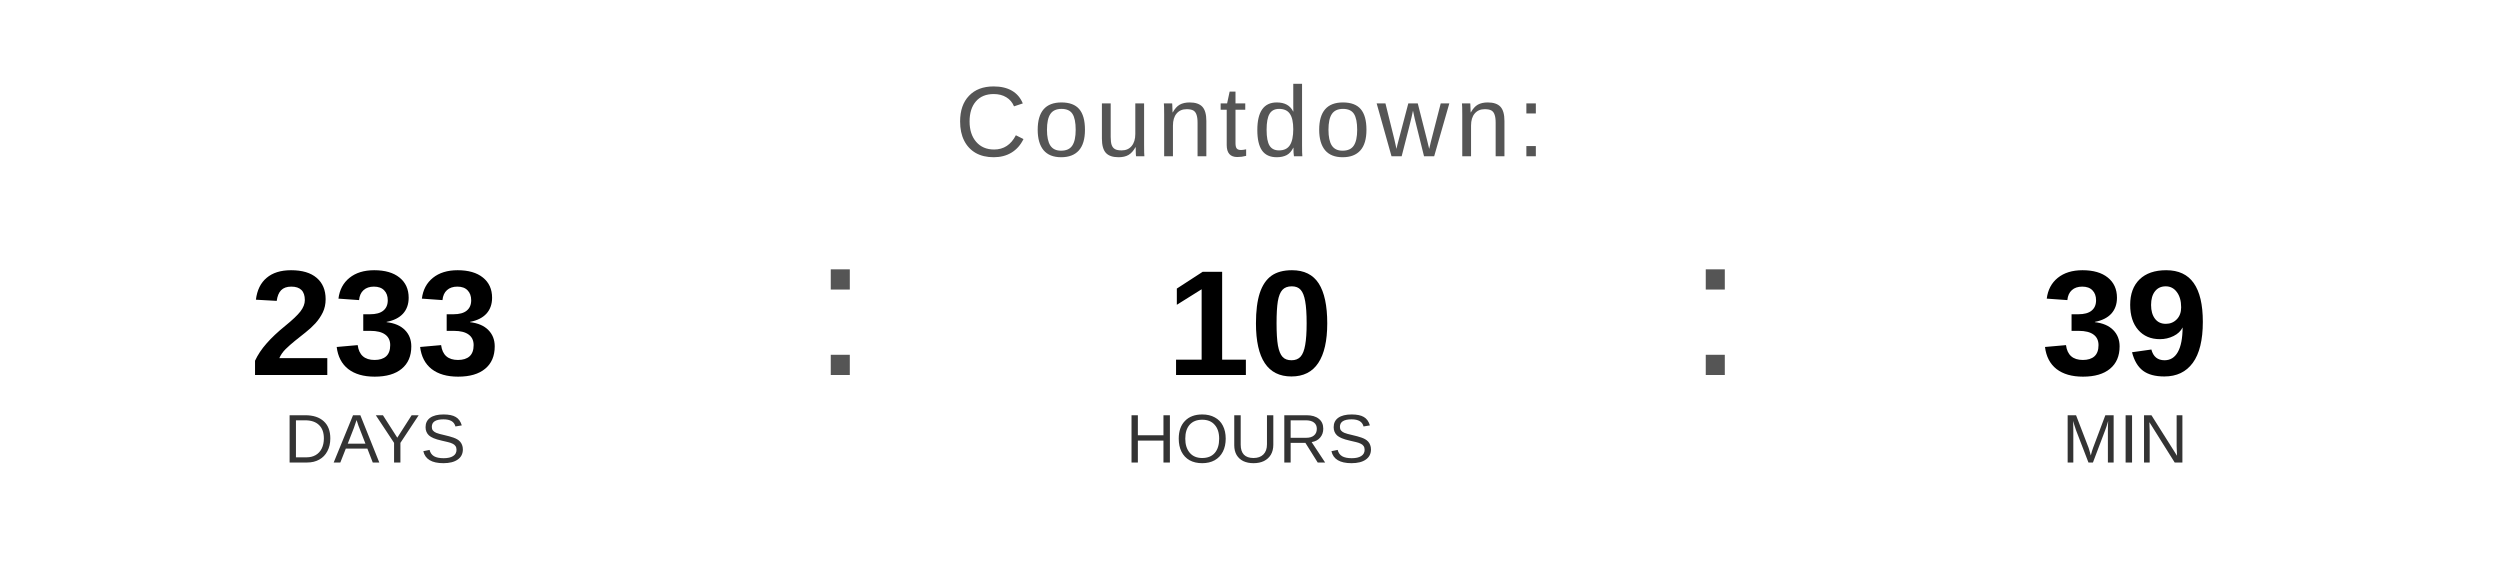
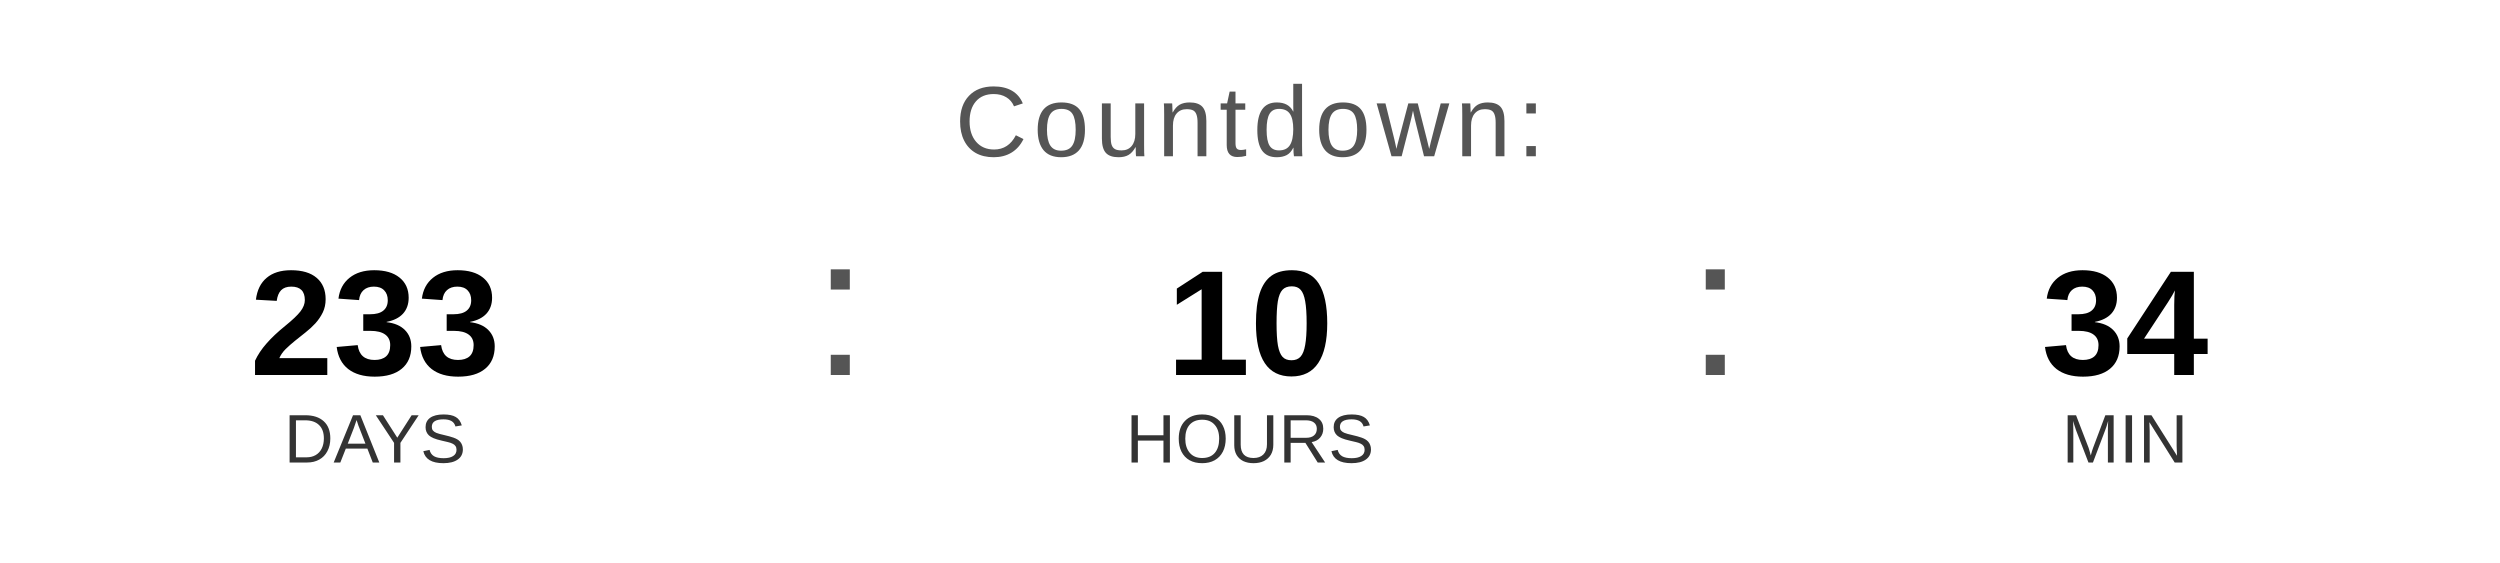
<svg xmlns="http://www.w3.org/2000/svg" width="400" height="90" viewBox="0 0 400 90">
  <text x="200" y="25" font-family="Arial, Helvetica, sans-serif" font-size="16" fill="#555555" text-anchor="middle" letter-spacing="1">
    Countdown:
  </text>
  <text x="60" y="60" font-family="Arial, Helvetica, sans-serif" font-size="24" font-weight="bold" fill="#000000" text-anchor="middle">233</text>
  <text x="60" y="74" font-family="Arial, Helvetica, sans-serif" font-size="11" fill="#333333" text-anchor="middle">DAYS</text>
  <text x="130" y="60" font-family="Arial, sans-serif" font-size="32" fill="#555555">:</text>
  <text x="200" y="60" font-family="Arial, Helvetica, sans-serif" font-size="24" font-weight="bold" fill="#000000" text-anchor="middle">10</text>
  <text x="200" y="74" font-family="Arial, Helvetica, sans-serif" font-size="11" fill="#333333" text-anchor="middle">HOURS</text>
  <text x="270" y="60" font-family="Arial, sans-serif" font-size="32" fill="#555555">:</text>
-   <text x="340" y="60" font-family="Arial, Helvetica, sans-serif" font-size="24" font-weight="bold" fill="#000000" text-anchor="middle">39</text>
+   <text x="340" y="60" font-family="Arial, Helvetica, sans-serif" font-size="24" font-weight="bold" fill="#000000" text-anchor="middle">34</text>
  <text x="340" y="74" font-family="Arial, Helvetica, sans-serif" font-size="11" fill="#333333" text-anchor="middle">MIN</text>
</svg>
